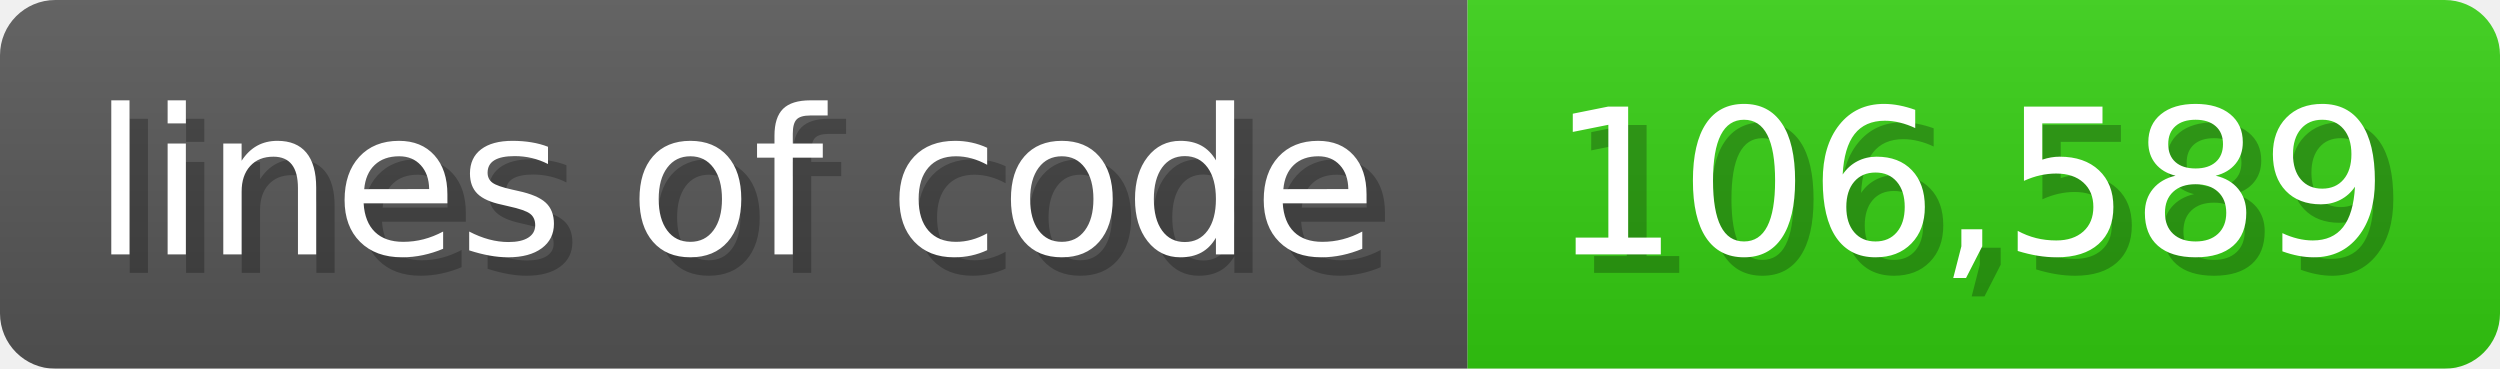
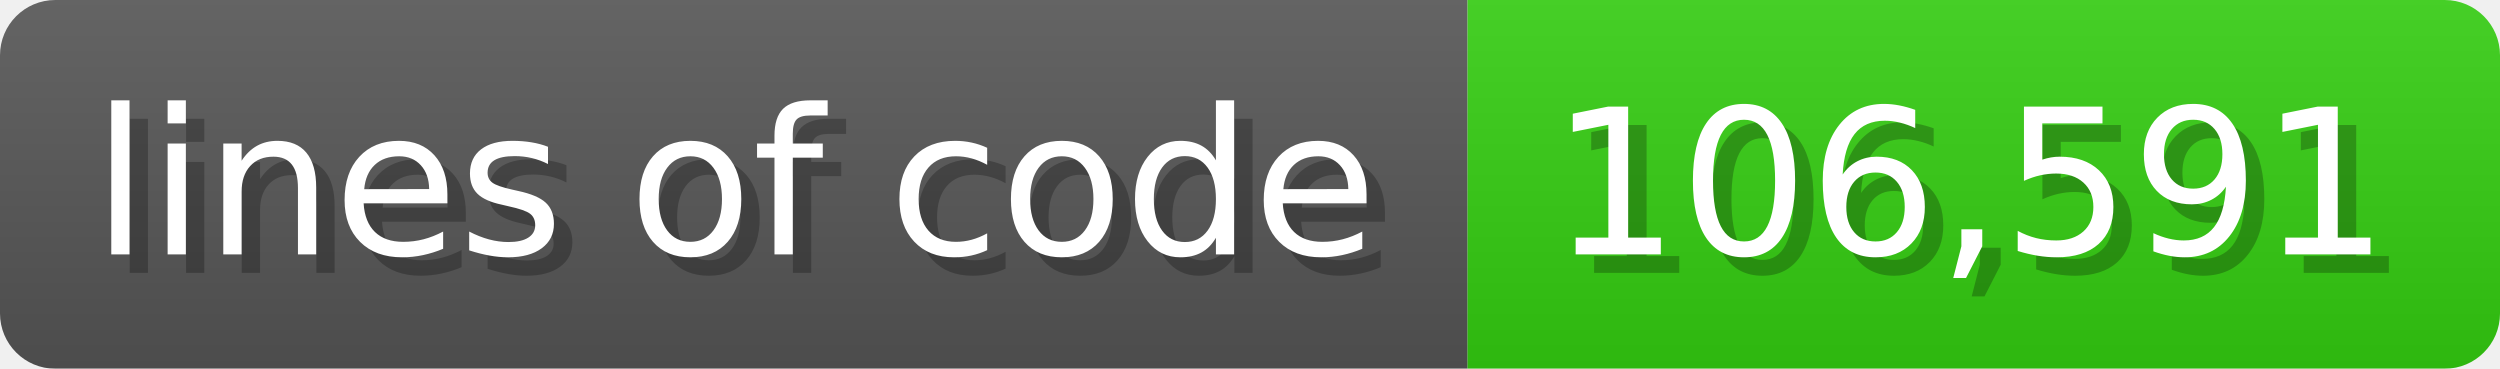
<svg xmlns="http://www.w3.org/2000/svg" width="135.6" height="20" viewBox="0 0 1356 200">
  <linearGradient id="a" x2="0" y2="100%">
    <stop offset="0" stop-opacity=".1" stop-color="#EEE" />
    <stop offset="1" stop-opacity=".1" />
  </linearGradient>
  <mask id="m">
    <rect width="1356" height="200" rx="30" fill="#FFF" />
  </mask>
  <g mask="url(#m)">
    <rect width="796" height="200" fill="#555" />
    <rect width="560" height="200" fill="#3C1" x="796" />
    <rect width="1356" height="200" fill="url(#a)" />
  </g>
  <g fill="#fff" text-anchor="start" font-family="Verdana,DejaVu Sans,sans-serif" font-size="110">
    <text x="60" y="148" textLength="696" fill="#000" opacity="0.25">lines of code</text>
    <text x="50" y="138" textLength="696">lines of code</text>
-     <text x="851" y="148" textLength="460" fill="#000" opacity="0.25">106,589</text>
-     <text x="841" y="138" textLength="460">106,589</text>
+     <text x="851" y="148" textLength="460" fill="#000" opacity="0.25">106,591</text>
+     <text x="841" y="138" textLength="460">106,591</text>
  </g>
</svg>
